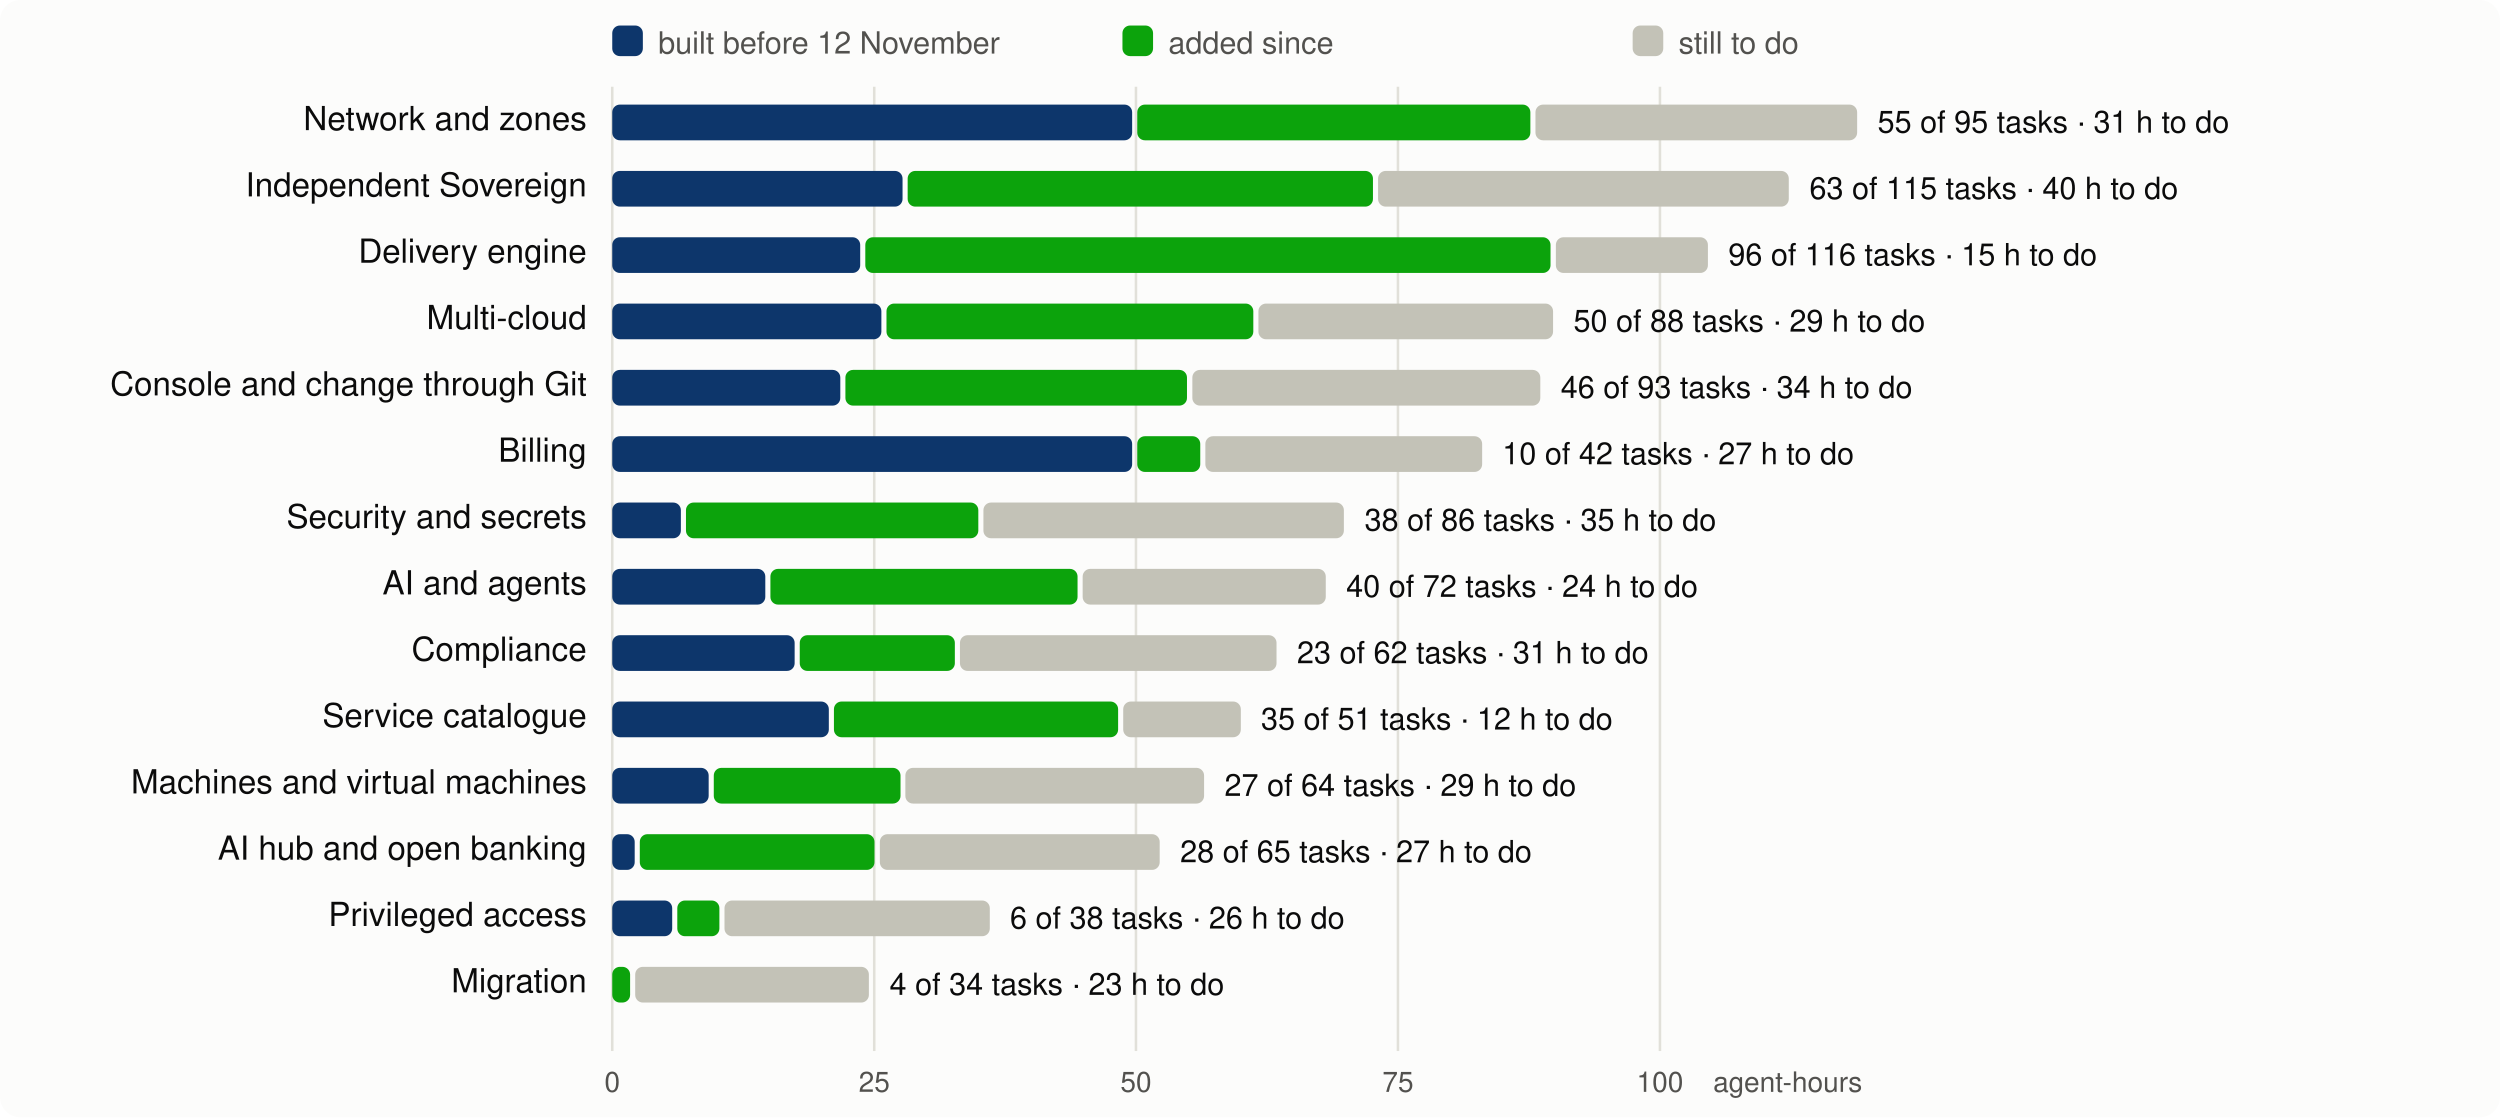
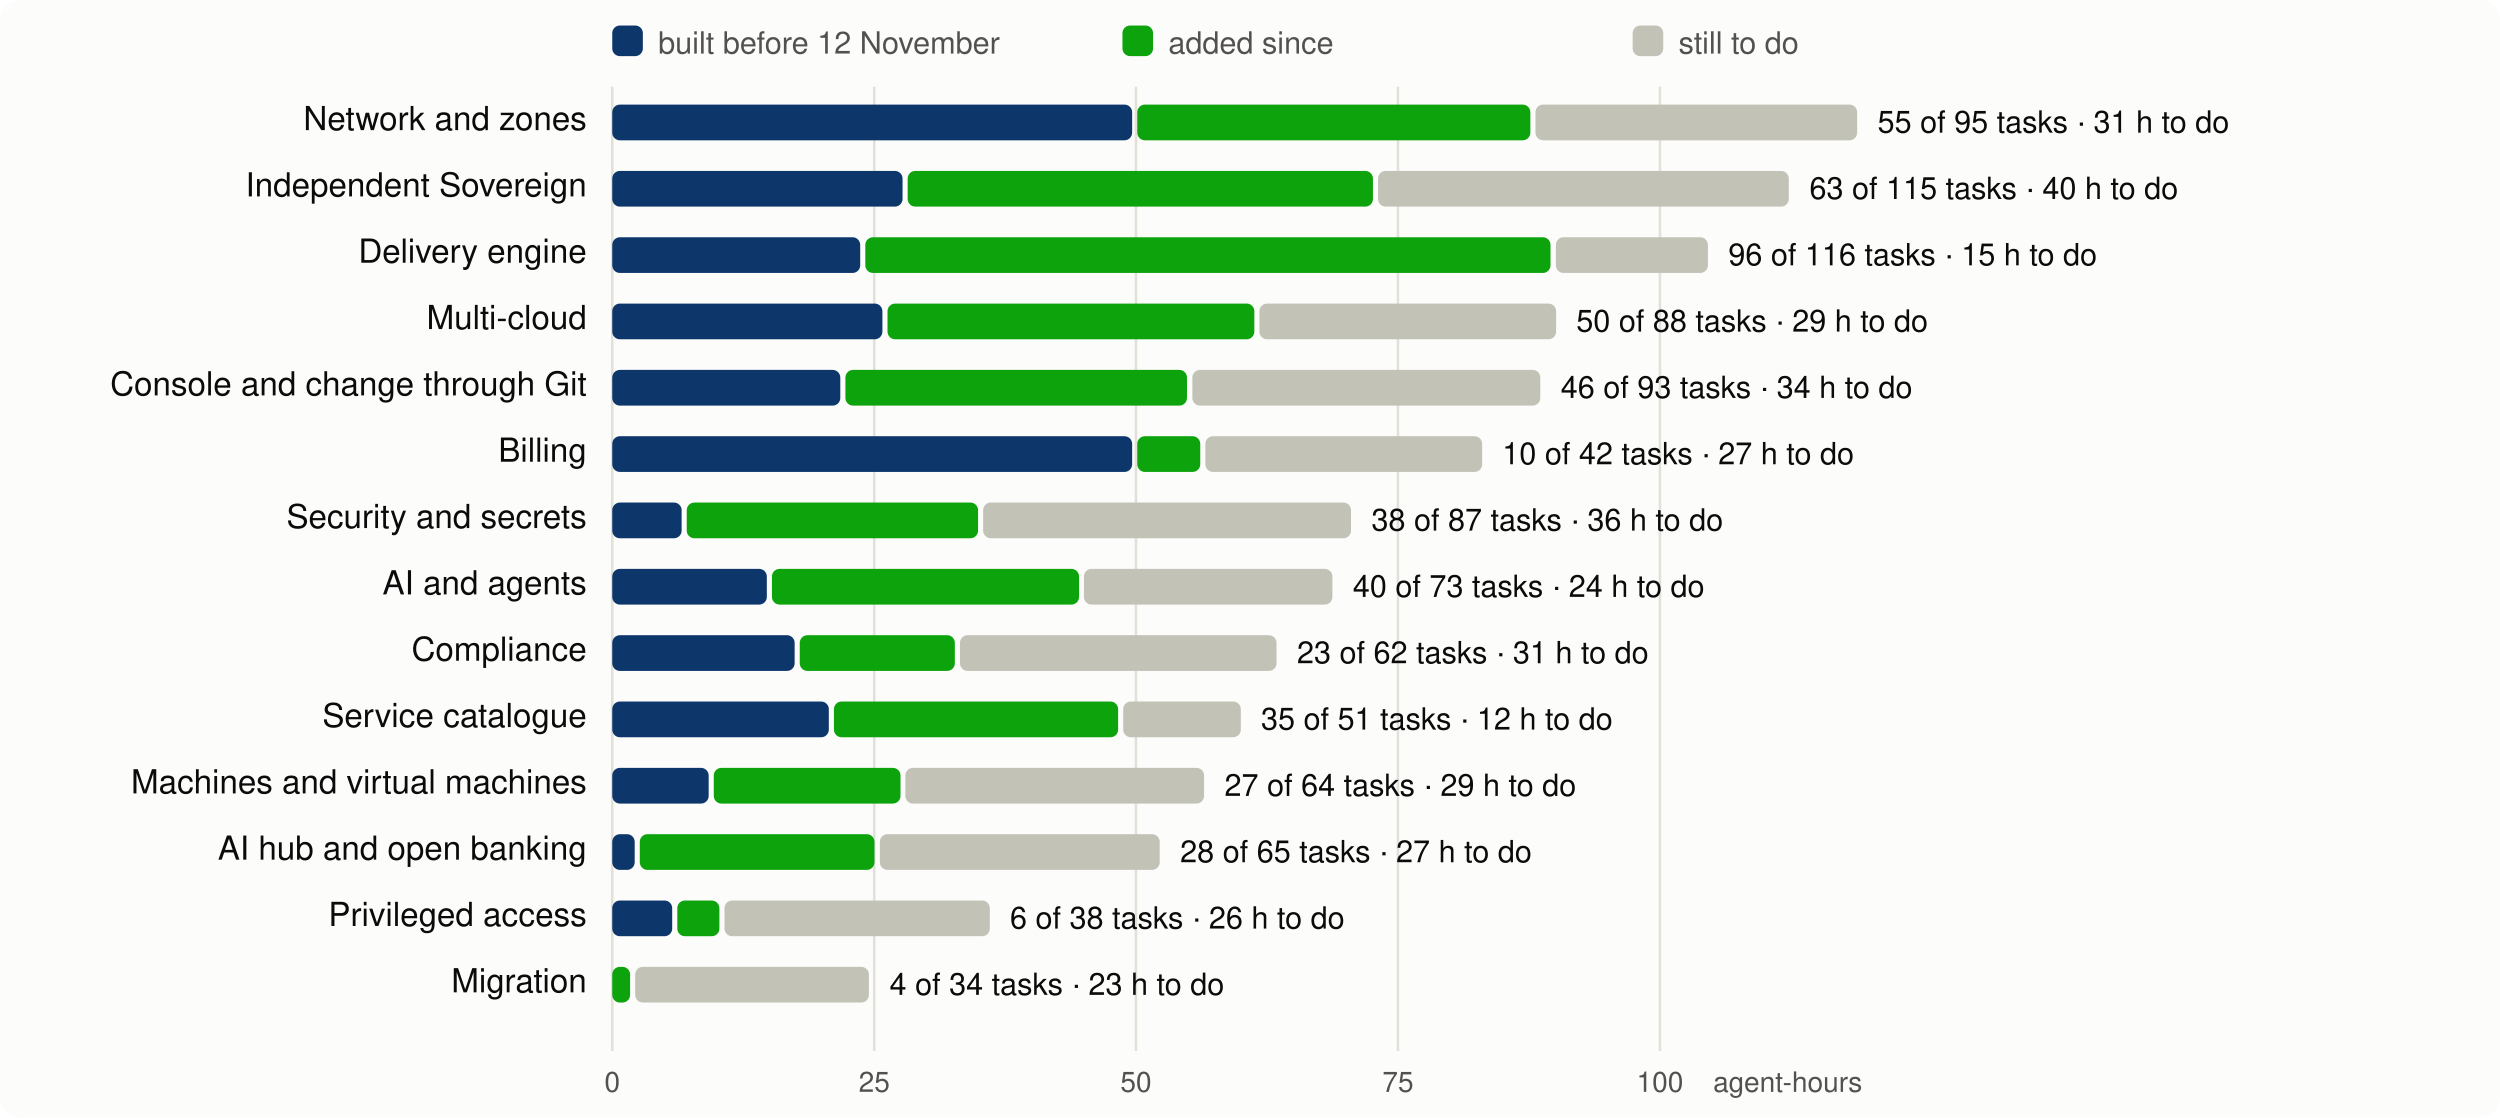
<svg xmlns="http://www.w3.org/2000/svg" viewBox="0 0 980 438" width="980" height="438" font-family="system-ui,-apple-system,Segoe UI,Helvetica,Arial,sans-serif" font-size="13">
  <rect width="980" height="438" rx="8" fill="#fcfcfb" />
  <line x1="240.0" x2="240.0" y1="34" y2="412" stroke="#e1e0d9" />
  <text x="240.0" y="428" text-anchor="middle" fill="#52514e" font-size="11">0</text>
  <line x1="342.7" x2="342.7" y1="34" y2="412" stroke="#e1e0d9" />
  <text x="342.7" y="428" text-anchor="middle" fill="#52514e" font-size="11">25</text>
  <line x1="445.3" x2="445.3" y1="34" y2="412" stroke="#e1e0d9" />
  <text x="445.3" y="428" text-anchor="middle" fill="#52514e" font-size="11">50</text>
  <line x1="548.0" x2="548.0" y1="34" y2="412" stroke="#e1e0d9" />
  <text x="548.0" y="428" text-anchor="middle" fill="#52514e" font-size="11">75</text>
  <line x1="650.7" x2="650.7" y1="34" y2="412" stroke="#e1e0d9" />
  <text x="650.7" y="428" text-anchor="middle" fill="#52514e" font-size="11">100</text>
  <text x="730" y="428" text-anchor="end" fill="#52514e" font-size="11">agent-hours</text>
  <rect x="240" y="10" width="12" height="12" rx="3" fill="#0d366b" />
  <text x="258" y="21" fill="#52514e" font-size="12">built before 12 November</text>
  <rect x="440" y="10" width="12" height="12" rx="3" fill="#0ca30c" />
  <text x="458" y="21" fill="#52514e" font-size="12">added since</text>
  <rect x="640" y="10" width="12" height="12" rx="3" fill="#c3c2b7" />
  <text x="658" y="21" fill="#52514e" font-size="12">still to do</text>
  <text x="230" y="51" text-anchor="end" fill="#0b0b0b">Network and zones</text>
  <rect x="240.0" y="41" width="203.8" height="14" rx="3" fill="#0d366b" />
  <rect x="445.8" y="41" width="154.1" height="14" rx="3" fill="#0ca30c" />
  <rect x="601.9" y="41" width="126.1" height="14" rx="3" fill="#c3c2b7" />
  <text x="736.0" y="52" fill="#0b0b0b" font-size="12">55 of 95 tasks · 31 h to do</text>
  <text x="230" y="77" text-anchor="end" fill="#0b0b0b">Independent Sovereign</text>
  <rect x="240.0" y="67" width="113.8" height="14" rx="3" fill="#0d366b" />
  <rect x="355.8" y="67" width="182.4" height="14" rx="3" fill="#0ca30c" />
  <rect x="540.2" y="67" width="161.0" height="14" rx="3" fill="#c3c2b7" />
  <text x="709.3" y="78" fill="#0b0b0b" font-size="12">63 of 115 tasks · 40 h to do</text>
  <text x="230" y="103" text-anchor="end" fill="#0b0b0b">Delivery engine</text>
  <rect x="240.0" y="93" width="97.2" height="14" rx="3" fill="#0d366b" />
  <rect x="339.2" y="93" width="268.6" height="14" rx="3" fill="#0ca30c" />
  <rect x="609.9" y="93" width="59.6" height="14" rx="3" fill="#c3c2b7" />
  <text x="677.5" y="104" fill="#0b0b0b" font-size="12">96 of 116 tasks · 15 h to do</text>
  <text x="230" y="129" text-anchor="end" fill="#0b0b0b">Multi-cloud</text>
-   <rect x="240.0" y="119" width="105.5" height="14" rx="3" fill="#0d366b" />
-   <rect x="347.5" y="119" width="143.8" height="14" rx="3" fill="#0ca30c" />
-   <rect x="493.3" y="119" width="115.5" height="14" rx="3" fill="#c3c2b7" />
-   <text x="616.8" y="130" fill="#0b0b0b" font-size="12">50 of 88 tasks · 29 h to do</text>
+   <rect x="240.0" y="119" width="105.9" height="14" rx="3" fill="#0d366b" />
+   <rect x="347.9" y="119" width="143.8" height="14" rx="3" fill="#0ca30c" />
+   <rect x="493.7" y="119" width="116.3" height="14" rx="3" fill="#c3c2b7" />
+   <text x="617.9" y="130" fill="#0b0b0b" font-size="12">50 of 88 tasks · 29 h to do</text>
  <text x="230" y="155" text-anchor="end" fill="#0b0b0b">Console and change through Git</text>
  <rect x="240.0" y="145" width="89.4" height="14" rx="3" fill="#0d366b" />
  <rect x="331.4" y="145" width="133.9" height="14" rx="3" fill="#0ca30c" />
  <rect x="467.4" y="145" width="136.4" height="14" rx="3" fill="#c3c2b7" />
  <text x="611.8" y="156" fill="#0b0b0b" font-size="12">46 of 93 tasks · 34 h to do</text>
  <text x="230" y="181" text-anchor="end" fill="#0b0b0b">Billing</text>
  <rect x="240.0" y="171" width="203.8" height="14" rx="3" fill="#0d366b" />
  <rect x="445.8" y="171" width="24.7" height="14" rx="3" fill="#0ca30c" />
  <rect x="472.5" y="171" width="108.5" height="14" rx="3" fill="#c3c2b7" />
  <text x="588.9" y="182" fill="#0b0b0b" font-size="12">10 of 42 tasks · 27 h to do</text>
  <text x="230" y="207" text-anchor="end" fill="#0b0b0b">Security and secrets</text>
-   <rect x="240.0" y="197" width="26.9" height="14" rx="3" fill="#0d366b" />
-   <rect x="268.9" y="197" width="114.6" height="14" rx="3" fill="#0ca30c" />
-   <rect x="385.5" y="197" width="141.3" height="14" rx="3" fill="#c3c2b7" />
-   <text x="534.9" y="208" fill="#0b0b0b" font-size="12">38 of 86 tasks · 35 h to do</text>
+   <rect x="240.0" y="197" width="27.2" height="14" rx="3" fill="#0d366b" />
+   <rect x="269.2" y="197" width="114.2" height="14" rx="3" fill="#0ca30c" />
+   <rect x="385.4" y="197" width="144.2" height="14" rx="3" fill="#c3c2b7" />
+   <text x="537.6" y="208" fill="#0b0b0b" font-size="12">38 of 87 tasks · 36 h to do</text>
  <text x="230" y="233" text-anchor="end" fill="#0b0b0b">AI and agents</text>
-   <rect x="240.0" y="223" width="60.0" height="14" rx="3" fill="#0d366b" />
-   <rect x="302.0" y="223" width="120.4" height="14" rx="3" fill="#0ca30c" />
-   <rect x="424.4" y="223" width="95.3" height="14" rx="3" fill="#c3c2b7" />
-   <text x="527.7" y="234" fill="#0b0b0b" font-size="12">40 of 72 tasks · 24 h to do</text>
+   <rect x="240.0" y="223" width="60.6" height="14" rx="3" fill="#0d366b" />
+   <rect x="302.6" y="223" width="120.4" height="14" rx="3" fill="#0ca30c" />
+   <rect x="424.9" y="223" width="97.4" height="14" rx="3" fill="#c3c2b7" />
+   <text x="530.3" y="234" fill="#0b0b0b" font-size="12">40 of 73 tasks · 24 h to do</text>
  <text x="230" y="259" text-anchor="end" fill="#0b0b0b">Compliance</text>
  <rect x="240.0" y="249" width="71.5" height="14" rx="3" fill="#0d366b" />
  <rect x="313.5" y="249" width="60.8" height="14" rx="3" fill="#0ca30c" />
  <rect x="376.3" y="249" width="124.1" height="14" rx="3" fill="#c3c2b7" />
  <text x="508.4" y="260" fill="#0b0b0b" font-size="12">23 of 62 tasks · 31 h to do</text>
  <text x="230" y="285" text-anchor="end" fill="#0b0b0b">Service catalogue</text>
  <rect x="240.0" y="275" width="84.9" height="14" rx="3" fill="#0d366b" />
  <rect x="326.9" y="275" width="111.4" height="14" rx="3" fill="#0ca30c" />
  <rect x="440.3" y="275" width="46.1" height="14" rx="3" fill="#c3c2b7" />
  <text x="494.3" y="286" fill="#0b0b0b" font-size="12">35 of 51 tasks · 12 h to do</text>
  <text x="230" y="311" text-anchor="end" fill="#0b0b0b">Machines and virtual machines</text>
  <rect x="240.0" y="301" width="37.8" height="14" rx="3" fill="#0d366b" />
  <rect x="279.8" y="301" width="73.2" height="14" rx="3" fill="#0ca30c" />
  <rect x="354.9" y="301" width="117.1" height="14" rx="3" fill="#c3c2b7" />
  <text x="480.0" y="312" fill="#0b0b0b" font-size="12">27 of 64 tasks · 29 h to do</text>
  <text x="230" y="337" text-anchor="end" fill="#0b0b0b">AI hub and open banking</text>
  <rect x="240.0" y="327" width="8.8" height="14" rx="3" fill="#0d366b" />
  <rect x="250.8" y="327" width="92.0" height="14" rx="3" fill="#0ca30c" />
  <rect x="344.9" y="327" width="109.7" height="14" rx="3" fill="#c3c2b7" />
  <text x="462.6" y="338" fill="#0b0b0b" font-size="12">28 of 65 tasks · 27 h to do</text>
  <text x="230" y="363" text-anchor="end" fill="#0b0b0b">Privileged access</text>
  <rect x="240.0" y="353" width="23.5" height="14" rx="3" fill="#0d366b" />
  <rect x="265.5" y="353" width="16.5" height="14" rx="3" fill="#0ca30c" />
  <rect x="284.0" y="353" width="104.0" height="14" rx="3" fill="#c3c2b7" />
  <text x="395.9" y="364" fill="#0b0b0b" font-size="12">6 of 38 tasks · 26 h to do</text>
  <text x="230" y="389" text-anchor="end" fill="#0b0b0b">Migration</text>
  <rect x="240.0" y="379" width="7.0" height="14" rx="3" fill="#0ca30c" />
  <rect x="249.0" y="379" width="91.6" height="14" rx="3" fill="#c3c2b7" />
  <text x="348.7" y="390" fill="#0b0b0b" font-size="12">4 of 34 tasks · 23 h to do</text>
</svg>
